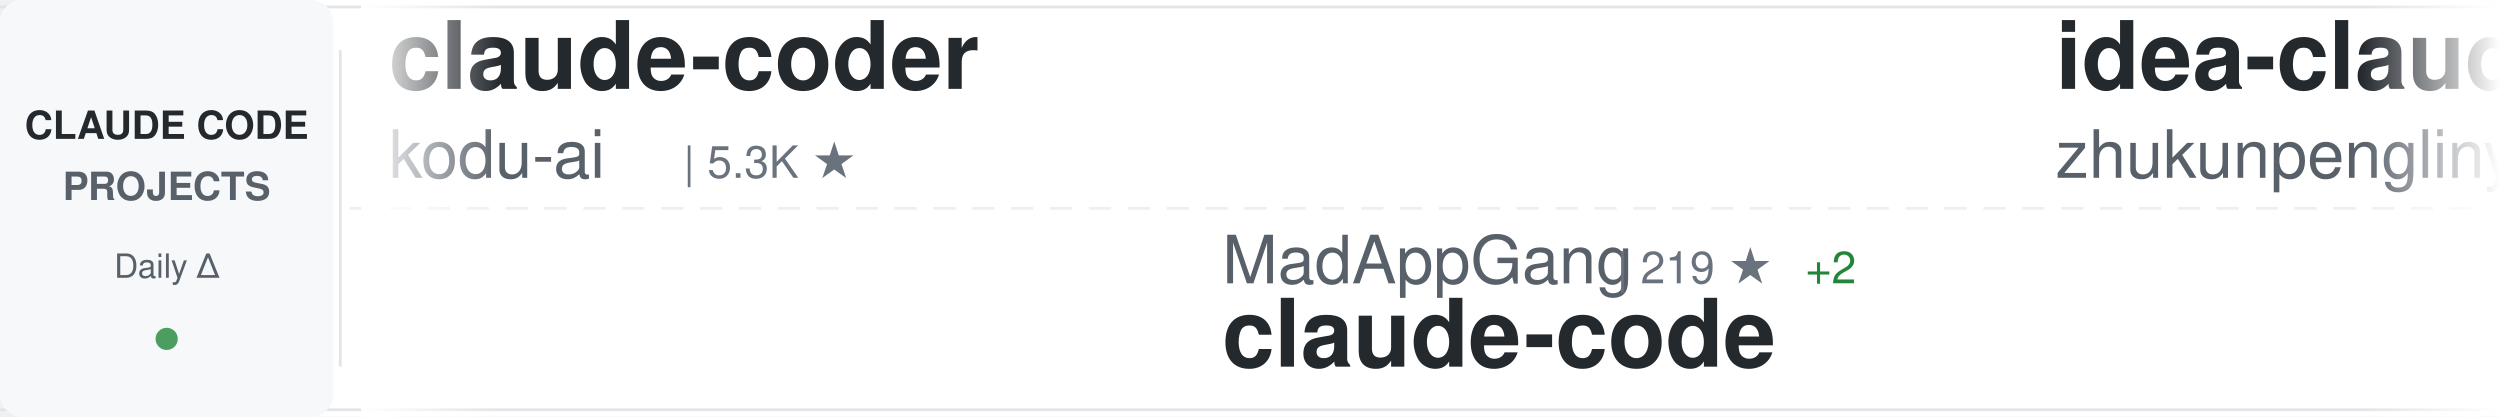
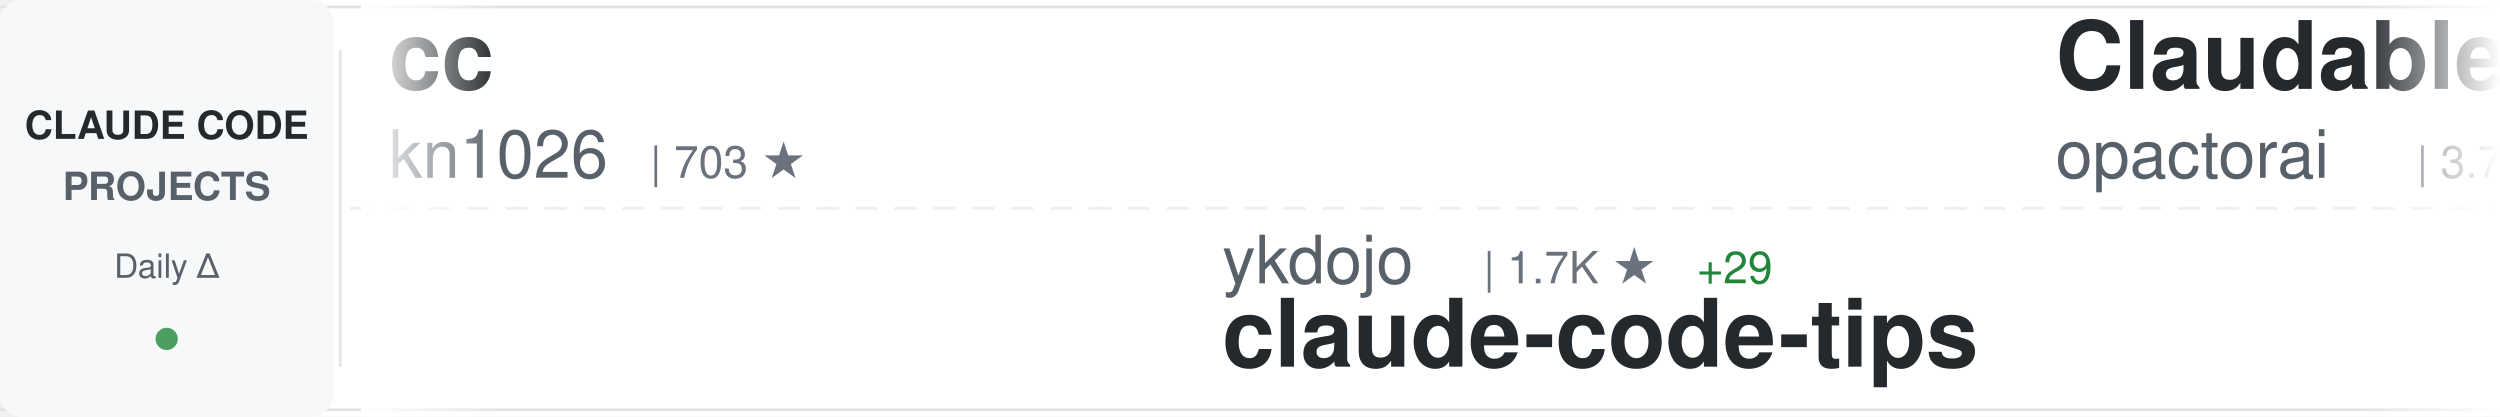
<svg xmlns="http://www.w3.org/2000/svg" width="900" height="150">
  <defs>
    <linearGradient id="awesomeLeftFade" x1="0%" y1="0%" x2="100%" y2="0%">
      <stop offset="0%" style="stop-color:#ffffff;stop-opacity:1" />
      <stop offset="100%" style="stop-color:#ffffff;stop-opacity:0" />
    </linearGradient>
    <linearGradient id="awesomeRightFade" x1="0%" y1="0%" x2="100%" y2="0%">
      <stop offset="0%" style="stop-color:#ffffff;stop-opacity:0" />
      <stop offset="100%" style="stop-color:#ffffff;stop-opacity:1" />
    </linearGradient>
  </defs>
  <rect width="900" height="150" fill="#ffffff" rx="8" />
  <rect x="0" y="2" width="900" height="1" fill="#e1e4e8" />
  <rect x="0" y="147" width="900" height="1" fill="#e1e4e8" />
  <line x1="0" y1="75" x2="900" y2="75" stroke="#e1e4e8" stroke-width="1" stroke-dasharray="8 6" opacity="0.6" />
  <rect x="0" y="0" width="120" height="150" fill="#f6f8fa" rx="8" />
  <text x="60" y="50" font-family="-apple-system, BlinkMacSystemFont, 'Segoe UI', Helvetica, Arial, sans-serif" font-size="14" font-weight="600" fill="#24292e" text-anchor="middle">CLAUDE CODE</text>
  <text x="60" y="72" font-family="-apple-system, BlinkMacSystemFont, 'Segoe UI', Helvetica, Arial, sans-serif" font-size="14" font-weight="600" fill="#586069" text-anchor="middle">PROJECTS</text>
  <text x="60" y="100" font-family="-apple-system, BlinkMacSystemFont, 'Segoe UI', Helvetica, Arial, sans-serif" font-size="12" font-weight="500" fill="#586069" text-anchor="middle">Daily Δ</text>
  <circle cx="60" cy="122" r="4" fill="#22863a" opacity="0.8" />
  <rect x="122" y="18" width="1" height="114" fill="#e1e4e8" />
  <clipPath id="awesomeTickerClip">
    <rect x="130" y="0" width="770" height="150" />
  </clipPath>
  <g clip-path="url(#awesomeTickerClip)">
    <g id="awesomeTickerItems">
      <animateTransform attributeName="transform" attributeType="XML" type="translate" from="0 0" to="-3000 0" dur="54s" repeatCount="indefinite" />
      <g transform="translate(0, 0)">
-         <text x="140" y="32" font-family="-apple-system, BlinkMacSystemFont, 'Segoe UI', Helvetica, Arial, sans-serif" font-size="34" font-weight="600" fill="#24292e">claude-coder</text>
-         <text x="140" y="64" font-family="-apple-system, BlinkMacSystemFont, 'Segoe UI', Helvetica, Arial, sans-serif" font-size="24" font-weight="400" fill="#586069">kodu-ai</text>
-         <text x="246" y="64" font-family="-apple-system, BlinkMacSystemFont, 'Segoe UI', Helvetica, Arial, sans-serif" font-size="16" font-weight="500" fill="#6a737d">| 5.3K ★</text>
+         <text x="140" y="32" font-family="-apple-system, BlinkMacSystemFont, 'Segoe UI', Helvetica, Arial, sans-serif" font-size="34" font-weight="600" fill="#24292e">cc</text>
+         <text x="140" y="64" font-family="-apple-system, BlinkMacSystemFont, 'Segoe UI', Helvetica, Arial, sans-serif" font-size="24" font-weight="400" fill="#586069">kn1026</text>
+         <text x="234" y="64" font-family="-apple-system, BlinkMacSystemFont, 'Segoe UI', Helvetica, Arial, sans-serif" font-size="16" font-weight="500" fill="#6a737d">| 703 ★</text>
      </g>
      <g transform="translate(300, 0)">
-         <text x="140" y="102" font-family="-apple-system, BlinkMacSystemFont, 'Segoe UI', Helvetica, Arial, sans-serif" font-size="24" font-weight="400" fill="#586069">MadAppGang</text>
-         <text x="282" y="102" font-family="-apple-system, BlinkMacSystemFont, 'Segoe UI', Helvetica, Arial, sans-serif" font-size="16" font-weight="500" fill="#6a737d">| 219 ★</text>
-         <text x="350" y="102" font-family="-apple-system, BlinkMacSystemFont, 'Segoe UI', Helvetica, Arial, sans-serif" font-size="16" font-weight="500" fill="#22863a"> +2</text>
-         <text x="140" y="132" font-family="-apple-system, BlinkMacSystemFont, 'Segoe UI', Helvetica, Arial, sans-serif" font-size="34" font-weight="600" fill="#24292e">claude-code</text>
+         <text x="140" y="102" font-family="-apple-system, BlinkMacSystemFont, 'Segoe UI', Helvetica, Arial, sans-serif" font-size="24" font-weight="400" fill="#586069">ykdojo</text>
+         <text x="234" y="102" font-family="-apple-system, BlinkMacSystemFont, 'Segoe UI', Helvetica, Arial, sans-serif" font-size="16" font-weight="500" fill="#6a737d">| 1.7K ★</text>
+         <text x="311" y="102" font-family="-apple-system, BlinkMacSystemFont, 'Segoe UI', Helvetica, Arial, sans-serif" font-size="16" font-weight="500" fill="#22863a"> +29</text>
+         <text x="140" y="132" font-family="-apple-system, BlinkMacSystemFont, 'Segoe UI', Helvetica, Arial, sans-serif" font-size="34" font-weight="600" fill="#24292e">claude-code-tips</text>
      </g>
      <g transform="translate(600, 0)">
-         <text x="140" y="32" font-family="-apple-system, BlinkMacSystemFont, 'Segoe UI', Helvetica, Arial, sans-serif" font-size="34" font-weight="600" fill="#24292e">idea-claude-code-gui</text>
-         <text x="140" y="64" font-family="-apple-system, BlinkMacSystemFont, 'Segoe UI', Helvetica, Arial, sans-serif" font-size="24" font-weight="400" fill="#586069">zhukunpenglinyutong</text>
-         <text x="390" y="64" font-family="-apple-system, BlinkMacSystemFont, 'Segoe UI', Helvetica, Arial, sans-serif" font-size="16" font-weight="500" fill="#6a737d">| 962 ★</text>
-         <text x="458" y="64" font-family="-apple-system, BlinkMacSystemFont, 'Segoe UI', Helvetica, Arial, sans-serif" font-size="16" font-weight="500" fill="#22863a"> +11</text>
+         <text x="140" y="32" font-family="-apple-system, BlinkMacSystemFont, 'Segoe UI', Helvetica, Arial, sans-serif" font-size="34" font-weight="600" fill="#24292e">Claudable</text>
+         <text x="140" y="64" font-family="-apple-system, BlinkMacSystemFont, 'Segoe UI', Helvetica, Arial, sans-serif" font-size="24" font-weight="400" fill="#586069">opactorai</text>
+         <text x="270" y="64" font-family="-apple-system, BlinkMacSystemFont, 'Segoe UI', Helvetica, Arial, sans-serif" font-size="16" font-weight="500" fill="#6a737d">| 3.7K ★</text>
+         <text x="347" y="64" font-family="-apple-system, BlinkMacSystemFont, 'Segoe UI', Helvetica, Arial, sans-serif" font-size="16" font-weight="500" fill="#22863a"> +5</text>
      </g>
      <g transform="translate(900, 0)">
-         <text x="140" y="102" font-family="-apple-system, BlinkMacSystemFont, 'Segoe UI', Helvetica, Arial, sans-serif" font-size="24" font-weight="400" fill="#586069">upstash</text>
-         <text x="246" y="102" font-family="-apple-system, BlinkMacSystemFont, 'Segoe UI', Helvetica, Arial, sans-serif" font-size="16" font-weight="500" fill="#6a737d">| 44.1K ★</text>
-         <text x="332" y="102" font-family="-apple-system, BlinkMacSystemFont, 'Segoe UI', Helvetica, Arial, sans-serif" font-size="16" font-weight="500" fill="#22863a"> +151</text>
-         <text x="140" y="132" font-family="-apple-system, BlinkMacSystemFont, 'Segoe UI', Helvetica, Arial, sans-serif" font-size="34" font-weight="600" fill="#24292e">context7</text>
+         <text x="140" y="102" font-family="-apple-system, BlinkMacSystemFont, 'Segoe UI', Helvetica, Arial, sans-serif" font-size="24" font-weight="400" fill="#586069">21st-dev</text>
+         <text x="258" y="102" font-family="-apple-system, BlinkMacSystemFont, 'Segoe UI', Helvetica, Arial, sans-serif" font-size="16" font-weight="500" fill="#6a737d">| 4.6K ★</text>
+         <text x="335" y="102" font-family="-apple-system, BlinkMacSystemFont, 'Segoe UI', Helvetica, Arial, sans-serif" font-size="16" font-weight="500" fill="#22863a"> +46</text>
+         <text x="140" y="132" font-family="-apple-system, BlinkMacSystemFont, 'Segoe UI', Helvetica, Arial, sans-serif" font-size="34" font-weight="600" fill="#24292e">1code</text>
      </g>
      <g transform="translate(1200, 0)">
-         <text x="140" y="32" font-family="-apple-system, BlinkMacSystemFont, 'Segoe UI', Helvetica, Arial, sans-serif" font-size="34" font-weight="600" fill="#24292e">claude-skills</text>
-         <text x="140" y="64" font-family="-apple-system, BlinkMacSystemFont, 'Segoe UI', Helvetica, Arial, sans-serif" font-size="24" font-weight="400" fill="#586069">alirezarezvani</text>
-         <text x="330" y="64" font-family="-apple-system, BlinkMacSystemFont, 'Segoe UI', Helvetica, Arial, sans-serif" font-size="16" font-weight="500" fill="#6a737d">| 1.5K ★</text>
-         <text x="407" y="64" font-family="-apple-system, BlinkMacSystemFont, 'Segoe UI', Helvetica, Arial, sans-serif" font-size="16" font-weight="500" fill="#22863a"> +28</text>
+         <text x="140" y="32" font-family="-apple-system, BlinkMacSystemFont, 'Segoe UI', Helvetica, Arial, sans-serif" font-size="34" font-weight="600" fill="#24292e">claude-code-hooks-multi-...</text>
+         <text x="140" y="64" font-family="-apple-system, BlinkMacSystemFont, 'Segoe UI', Helvetica, Arial, sans-serif" font-size="24" font-weight="400" fill="#586069">disler</text>
+         <text x="234" y="64" font-family="-apple-system, BlinkMacSystemFont, 'Segoe UI', Helvetica, Arial, sans-serif" font-size="16" font-weight="500" fill="#6a737d">| 931 ★</text>
      </g>
      <g transform="translate(1500, 0)">
-         <text x="140" y="102" font-family="-apple-system, BlinkMacSystemFont, 'Segoe UI', Helvetica, Arial, sans-serif" font-size="24" font-weight="400" fill="#586069">zebbern</text>
-         <text x="246" y="102" font-family="-apple-system, BlinkMacSystemFont, 'Segoe UI', Helvetica, Arial, sans-serif" font-size="16" font-weight="500" fill="#6a737d">| 3.2K ★</text>
-         <text x="323" y="102" font-family="-apple-system, BlinkMacSystemFont, 'Segoe UI', Helvetica, Arial, sans-serif" font-size="16" font-weight="500" fill="#22863a"> +9</text>
-         <text x="140" y="132" font-family="-apple-system, BlinkMacSystemFont, 'Segoe UI', Helvetica, Arial, sans-serif" font-size="34" font-weight="600" fill="#24292e">claude-code-guide</text>
+         <text x="140" y="102" font-family="-apple-system, BlinkMacSystemFont, 'Segoe UI', Helvetica, Arial, sans-serif" font-size="24" font-weight="400" fill="#586069">shareAI-lab</text>
+         <text x="294" y="102" font-family="-apple-system, BlinkMacSystemFont, 'Segoe UI', Helvetica, Arial, sans-serif" font-size="16" font-weight="500" fill="#6a737d">| 15.8K ★</text>
+         <text x="380" y="102" font-family="-apple-system, BlinkMacSystemFont, 'Segoe UI', Helvetica, Arial, sans-serif" font-size="16" font-weight="500" fill="#22863a"> +123</text>
+         <text x="140" y="132" font-family="-apple-system, BlinkMacSystemFont, 'Segoe UI', Helvetica, Arial, sans-serif" font-size="34" font-weight="600" fill="#24292e">learn-claude-code</text>
      </g>
      <g transform="translate(1800, 0)">
-         <text x="140" y="32" font-family="-apple-system, BlinkMacSystemFont, 'Segoe UI', Helvetica, Arial, sans-serif" font-size="34" font-weight="600" fill="#24292e">claude-code-tresor</text>
-         <text x="140" y="64" font-family="-apple-system, BlinkMacSystemFont, 'Segoe UI', Helvetica, Arial, sans-serif" font-size="24" font-weight="400" fill="#586069">alirezarezvani</text>
-         <text x="330" y="64" font-family="-apple-system, BlinkMacSystemFont, 'Segoe UI', Helvetica, Arial, sans-serif" font-size="16" font-weight="500" fill="#6a737d">| 470 ★</text>
-         <text x="398" y="64" font-family="-apple-system, BlinkMacSystemFont, 'Segoe UI', Helvetica, Arial, sans-serif" font-size="16" font-weight="500" fill="#22863a"> +12</text>
+         <text x="140" y="32" font-family="-apple-system, BlinkMacSystemFont, 'Segoe UI', Helvetica, Arial, sans-serif" font-size="34" font-weight="600" fill="#24292e">claude-code-chat</text>
+         <text x="140" y="64" font-family="-apple-system, BlinkMacSystemFont, 'Segoe UI', Helvetica, Arial, sans-serif" font-size="24" font-weight="400" fill="#586069">andrepimenta</text>
+         <text x="306" y="64" font-family="-apple-system, BlinkMacSystemFont, 'Segoe UI', Helvetica, Arial, sans-serif" font-size="16" font-weight="500" fill="#6a737d">| 983 ★</text>
      </g>
      <g transform="translate(2100, 0)">
-         <text x="140" y="102" font-family="-apple-system, BlinkMacSystemFont, 'Segoe UI', Helvetica, Arial, sans-serif" font-size="24" font-weight="400" fill="#586069">anthropics</text>
-         <text x="282" y="102" font-family="-apple-system, BlinkMacSystemFont, 'Segoe UI', Helvetica, Arial, sans-serif" font-size="16" font-weight="500" fill="#6a737d">| 4.4K ★</text>
-         <text x="359" y="102" font-family="-apple-system, BlinkMacSystemFont, 'Segoe UI', Helvetica, Arial, sans-serif" font-size="16" font-weight="500" fill="#22863a"> +20</text>
-         <text x="140" y="132" font-family="-apple-system, BlinkMacSystemFont, 'Segoe UI', Helvetica, Arial, sans-serif" font-size="34" font-weight="600" fill="#24292e">claude-agent-sdk-python</text>
+         <text x="140" y="102" font-family="-apple-system, BlinkMacSystemFont, 'Segoe UI', Helvetica, Arial, sans-serif" font-size="24" font-weight="400" fill="#586069">bfly123</text>
+         <text x="246" y="102" font-family="-apple-system, BlinkMacSystemFont, 'Segoe UI', Helvetica, Arial, sans-serif" font-size="16" font-weight="500" fill="#6a737d">| 968 ★</text>
+         <text x="314" y="102" font-family="-apple-system, BlinkMacSystemFont, 'Segoe UI', Helvetica, Arial, sans-serif" font-size="16" font-weight="500" fill="#22863a"> +30</text>
+         <text x="140" y="132" font-family="-apple-system, BlinkMacSystemFont, 'Segoe UI', Helvetica, Arial, sans-serif" font-size="34" font-weight="600" fill="#24292e">claude_code_bridge</text>
      </g>
      <g transform="translate(2400, 0)">
-         <text x="140" y="32" font-family="-apple-system, BlinkMacSystemFont, 'Segoe UI', Helvetica, Arial, sans-serif" font-size="34" font-weight="600" fill="#24292e">claude-code-sub-agents</text>
-         <text x="140" y="64" font-family="-apple-system, BlinkMacSystemFont, 'Segoe UI', Helvetica, Arial, sans-serif" font-size="24" font-weight="400" fill="#586069">lst97</text>
-         <text x="222" y="64" font-family="-apple-system, BlinkMacSystemFont, 'Segoe UI', Helvetica, Arial, sans-serif" font-size="16" font-weight="500" fill="#6a737d">| 1.4K ★</text>
-         <text x="299" y="64" font-family="-apple-system, BlinkMacSystemFont, 'Segoe UI', Helvetica, Arial, sans-serif" font-size="16" font-weight="500" fill="#22863a"> +3</text>
+         <text x="140" y="32" font-family="-apple-system, BlinkMacSystemFont, 'Segoe UI', Helvetica, Arial, sans-serif" font-size="34" font-weight="600" fill="#24292e">claude-code-cheat-sheet</text>
+         <text x="140" y="64" font-family="-apple-system, BlinkMacSystemFont, 'Segoe UI', Helvetica, Arial, sans-serif" font-size="24" font-weight="400" fill="#586069">Njengah</text>
+         <text x="246" y="64" font-family="-apple-system, BlinkMacSystemFont, 'Segoe UI', Helvetica, Arial, sans-serif" font-size="16" font-weight="500" fill="#6a737d">| 1.2K ★</text>
+         <text x="323" y="64" font-family="-apple-system, BlinkMacSystemFont, 'Segoe UI', Helvetica, Arial, sans-serif" font-size="16" font-weight="500" fill="#22863a"> +8</text>
      </g>
      <g transform="translate(2700, 0)">
-         <text x="140" y="102" font-family="-apple-system, BlinkMacSystemFont, 'Segoe UI', Helvetica, Arial, sans-serif" font-size="24" font-weight="400" fill="#586069">disler</text>
-         <text x="234" y="102" font-family="-apple-system, BlinkMacSystemFont, 'Segoe UI', Helvetica, Arial, sans-serif" font-size="16" font-weight="500" fill="#6a737d">| 2.1K ★</text>
-         <text x="311" y="102" font-family="-apple-system, BlinkMacSystemFont, 'Segoe UI', Helvetica, Arial, sans-serif" font-size="16" font-weight="500" fill="#22863a"> +5</text>
-         <text x="140" y="132" font-family="-apple-system, BlinkMacSystemFont, 'Segoe UI', Helvetica, Arial, sans-serif" font-size="34" font-weight="600" fill="#24292e">claude-code-hooks-master...</text>
+         <text x="140" y="102" font-family="-apple-system, BlinkMacSystemFont, 'Segoe UI', Helvetica, Arial, sans-serif" font-size="24" font-weight="400" fill="#586069">router-for-me</text>
+         <text x="318" y="102" font-family="-apple-system, BlinkMacSystemFont, 'Segoe UI', Helvetica, Arial, sans-serif" font-size="16" font-weight="500" fill="#6a737d">| 8.6K ★</text>
+         <text x="395" y="102" font-family="-apple-system, BlinkMacSystemFont, 'Segoe UI', Helvetica, Arial, sans-serif" font-size="16" font-weight="500" fill="#22863a"> +138</text>
+         <text x="140" y="132" font-family="-apple-system, BlinkMacSystemFont, 'Segoe UI', Helvetica, Arial, sans-serif" font-size="34" font-weight="600" fill="#24292e">CLIProxyAPI</text>
      </g>
      <g transform="translate(3000, 0)">
-         <text x="140" y="32" font-family="-apple-system, BlinkMacSystemFont, 'Segoe UI', Helvetica, Arial, sans-serif" font-size="34" font-weight="600" fill="#24292e">claude-coder</text>
-         <text x="140" y="64" font-family="-apple-system, BlinkMacSystemFont, 'Segoe UI', Helvetica, Arial, sans-serif" font-size="24" font-weight="400" fill="#586069">kodu-ai</text>
-         <text x="246" y="64" font-family="-apple-system, BlinkMacSystemFont, 'Segoe UI', Helvetica, Arial, sans-serif" font-size="16" font-weight="500" fill="#6a737d">| 5.3K ★</text>
+         <text x="140" y="32" font-family="-apple-system, BlinkMacSystemFont, 'Segoe UI', Helvetica, Arial, sans-serif" font-size="34" font-weight="600" fill="#24292e">cc</text>
+         <text x="140" y="64" font-family="-apple-system, BlinkMacSystemFont, 'Segoe UI', Helvetica, Arial, sans-serif" font-size="24" font-weight="400" fill="#586069">kn1026</text>
+         <text x="234" y="64" font-family="-apple-system, BlinkMacSystemFont, 'Segoe UI', Helvetica, Arial, sans-serif" font-size="16" font-weight="500" fill="#6a737d">| 703 ★</text>
      </g>
      <g transform="translate(3300, 0)">
-         <text x="140" y="102" font-family="-apple-system, BlinkMacSystemFont, 'Segoe UI', Helvetica, Arial, sans-serif" font-size="24" font-weight="400" fill="#586069">MadAppGang</text>
-         <text x="282" y="102" font-family="-apple-system, BlinkMacSystemFont, 'Segoe UI', Helvetica, Arial, sans-serif" font-size="16" font-weight="500" fill="#6a737d">| 219 ★</text>
-         <text x="350" y="102" font-family="-apple-system, BlinkMacSystemFont, 'Segoe UI', Helvetica, Arial, sans-serif" font-size="16" font-weight="500" fill="#22863a"> +2</text>
-         <text x="140" y="132" font-family="-apple-system, BlinkMacSystemFont, 'Segoe UI', Helvetica, Arial, sans-serif" font-size="34" font-weight="600" fill="#24292e">claude-code</text>
+         <text x="140" y="102" font-family="-apple-system, BlinkMacSystemFont, 'Segoe UI', Helvetica, Arial, sans-serif" font-size="24" font-weight="400" fill="#586069">ykdojo</text>
+         <text x="234" y="102" font-family="-apple-system, BlinkMacSystemFont, 'Segoe UI', Helvetica, Arial, sans-serif" font-size="16" font-weight="500" fill="#6a737d">| 1.7K ★</text>
+         <text x="311" y="102" font-family="-apple-system, BlinkMacSystemFont, 'Segoe UI', Helvetica, Arial, sans-serif" font-size="16" font-weight="500" fill="#22863a"> +29</text>
+         <text x="140" y="132" font-family="-apple-system, BlinkMacSystemFont, 'Segoe UI', Helvetica, Arial, sans-serif" font-size="34" font-weight="600" fill="#24292e">claude-code-tips</text>
      </g>
      <g transform="translate(3600, 0)">
-         <text x="140" y="32" font-family="-apple-system, BlinkMacSystemFont, 'Segoe UI', Helvetica, Arial, sans-serif" font-size="34" font-weight="600" fill="#24292e">idea-claude-code-gui</text>
-         <text x="140" y="64" font-family="-apple-system, BlinkMacSystemFont, 'Segoe UI', Helvetica, Arial, sans-serif" font-size="24" font-weight="400" fill="#586069">zhukunpenglinyutong</text>
-         <text x="390" y="64" font-family="-apple-system, BlinkMacSystemFont, 'Segoe UI', Helvetica, Arial, sans-serif" font-size="16" font-weight="500" fill="#6a737d">| 962 ★</text>
-         <text x="458" y="64" font-family="-apple-system, BlinkMacSystemFont, 'Segoe UI', Helvetica, Arial, sans-serif" font-size="16" font-weight="500" fill="#22863a"> +11</text>
+         <text x="140" y="32" font-family="-apple-system, BlinkMacSystemFont, 'Segoe UI', Helvetica, Arial, sans-serif" font-size="34" font-weight="600" fill="#24292e">Claudable</text>
+         <text x="140" y="64" font-family="-apple-system, BlinkMacSystemFont, 'Segoe UI', Helvetica, Arial, sans-serif" font-size="24" font-weight="400" fill="#586069">opactorai</text>
+         <text x="270" y="64" font-family="-apple-system, BlinkMacSystemFont, 'Segoe UI', Helvetica, Arial, sans-serif" font-size="16" font-weight="500" fill="#6a737d">| 3.7K ★</text>
+         <text x="347" y="64" font-family="-apple-system, BlinkMacSystemFont, 'Segoe UI', Helvetica, Arial, sans-serif" font-size="16" font-weight="500" fill="#22863a"> +5</text>
      </g>
      <g transform="translate(3900, 0)">
-         <text x="140" y="102" font-family="-apple-system, BlinkMacSystemFont, 'Segoe UI', Helvetica, Arial, sans-serif" font-size="24" font-weight="400" fill="#586069">upstash</text>
-         <text x="246" y="102" font-family="-apple-system, BlinkMacSystemFont, 'Segoe UI', Helvetica, Arial, sans-serif" font-size="16" font-weight="500" fill="#6a737d">| 44.1K ★</text>
-         <text x="332" y="102" font-family="-apple-system, BlinkMacSystemFont, 'Segoe UI', Helvetica, Arial, sans-serif" font-size="16" font-weight="500" fill="#22863a"> +151</text>
-         <text x="140" y="132" font-family="-apple-system, BlinkMacSystemFont, 'Segoe UI', Helvetica, Arial, sans-serif" font-size="34" font-weight="600" fill="#24292e">context7</text>
+         <text x="140" y="102" font-family="-apple-system, BlinkMacSystemFont, 'Segoe UI', Helvetica, Arial, sans-serif" font-size="24" font-weight="400" fill="#586069">21st-dev</text>
+         <text x="258" y="102" font-family="-apple-system, BlinkMacSystemFont, 'Segoe UI', Helvetica, Arial, sans-serif" font-size="16" font-weight="500" fill="#6a737d">| 4.6K ★</text>
+         <text x="335" y="102" font-family="-apple-system, BlinkMacSystemFont, 'Segoe UI', Helvetica, Arial, sans-serif" font-size="16" font-weight="500" fill="#22863a"> +46</text>
+         <text x="140" y="132" font-family="-apple-system, BlinkMacSystemFont, 'Segoe UI', Helvetica, Arial, sans-serif" font-size="34" font-weight="600" fill="#24292e">1code</text>
      </g>
    </g>
  </g>
  <rect x="130" y="0" width="50" height="150" fill="url(#awesomeLeftFade)" />
  <rect x="850" y="0" width="50" height="150" fill="url(#awesomeRightFade)" />
</svg>
